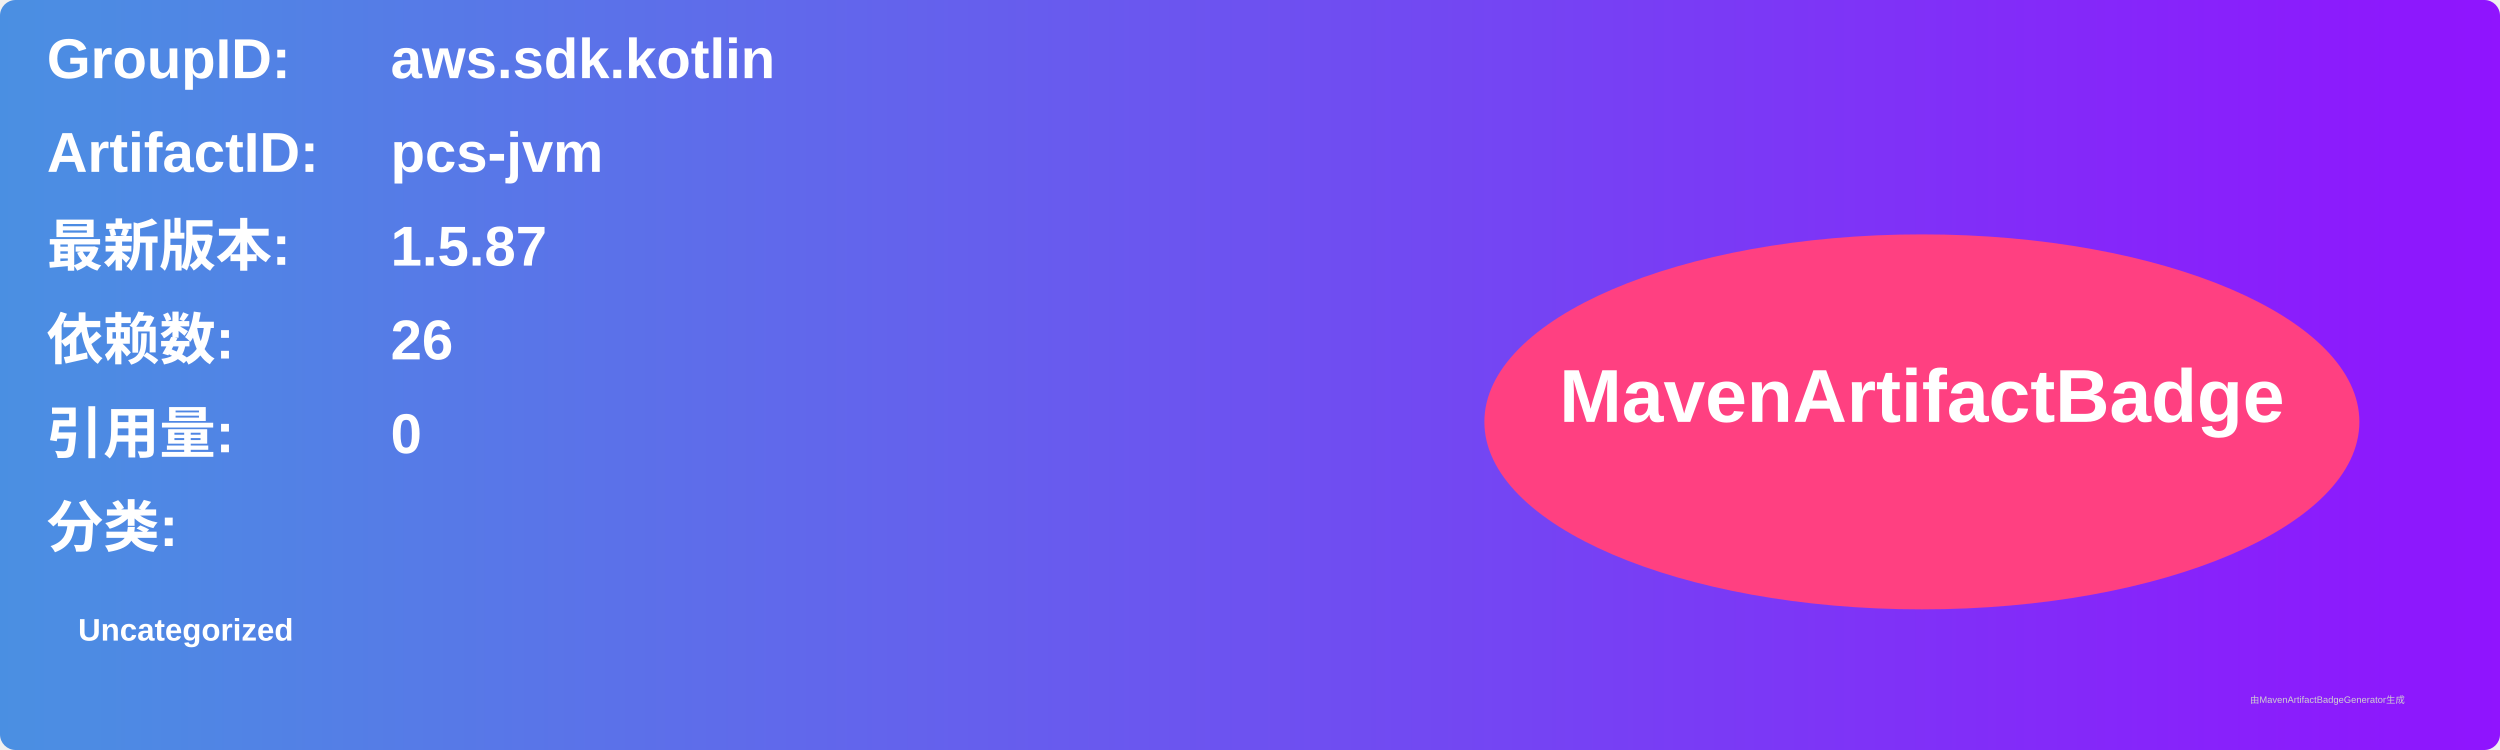
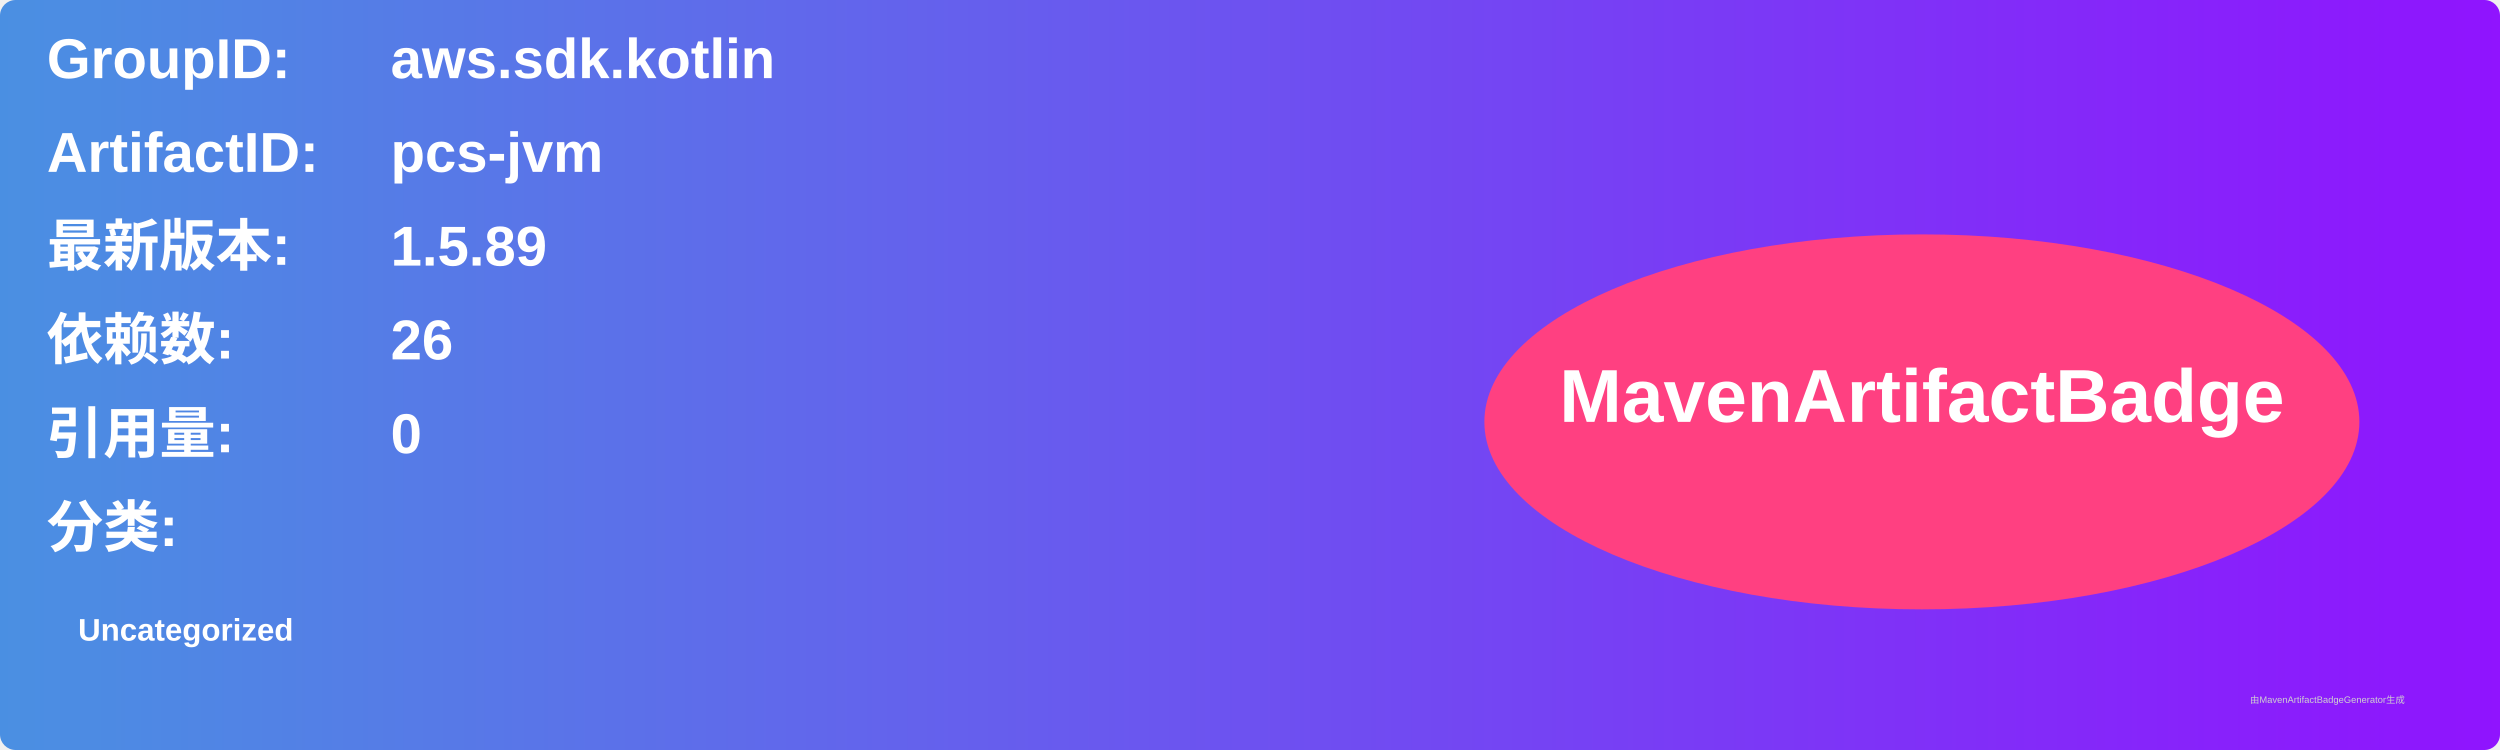
<svg xmlns="http://www.w3.org/2000/svg" width="800" height="240" viewBox="0 0 800 240">
  <linearGradient id="grad" x1="0%" y1="0%" x2="100%" y2="0%">
    <stop offset="0%" stop-color="#4a90e2" />
    <stop offset="100%" stop-color="#9013fe" />
  </linearGradient>
  <rect width="100%" height="100%" rx="5" ry="5" fill="url(#grad)" />
  <g transform="translate(15, 15)">
    <text x="0" y="10" font-family="Arial" font-size="18" fill="white" font-weight="bold" width="260">GroupID:</text>
    <text x="110" y="10" font-family="Arial" font-size="18" fill="white" font-weight="bold" width="460">aws.sdk.kotlin</text>
    <text x="0" y="40" font-family="Arial" font-size="18" fill="white" font-weight="bold" width="260">ArtifactID:</text>
    <text x="110" y="40" font-family="Arial" font-size="18" fill="white" font-weight="bold" width="460">pcs-jvm</text>
    <text x="0" y="70" font-family="Arial" font-size="18" fill="white" font-weight="bold">最新版本:</text>
    <text x="110" y="70" font-family="Arial" font-size="18" fill="white" font-weight="bold">
-       <tspan font-weight="bold">1.5.87</tspan>
+       <tspan font-weight="bold">1.5.89</tspan>
    </text>
    <text x="0" y="100" font-family="Arial" font-size="18" fill="white" font-weight="bold">依赖数: </text>
    <text x="110" y="100" font-family="Arial" font-size="18" fill="white">
      <tspan font-weight="bold">26</tspan>
    </text>
    <text x="0" y="130" font-family="Arial" font-size="18" fill="white" font-weight="bold">引用量: </text>
    <text x="110" y="130" font-family="Arial" font-size="18" fill="white">
      <tspan font-weight="bold">0</tspan>
    </text>
    <text x="0" y="160" font-family="Arial" font-size="18" fill="white" font-weight="bold">分类:</text>
    <text x="10" y="190" font-family="Arial" font-size="10" fill="white">
      <tspan font-weight="bold">Uncategorized</tspan>
    </text>
    <ellipse cx="600" cy="120" rx="140" ry="60" fill="#ff4081" />
    <text x="600" y="120" text-anchor="middle" font-family="Arial" font-size="24" fill="white" font-weight="bold">MavenArtifactBadge</text>
  </g>
  <text x="720" y="225" font-family="Arial" font-size="3" fill="#d0d0d0">由MavenArtifactBadgeGenerator生成</text>
</svg>
